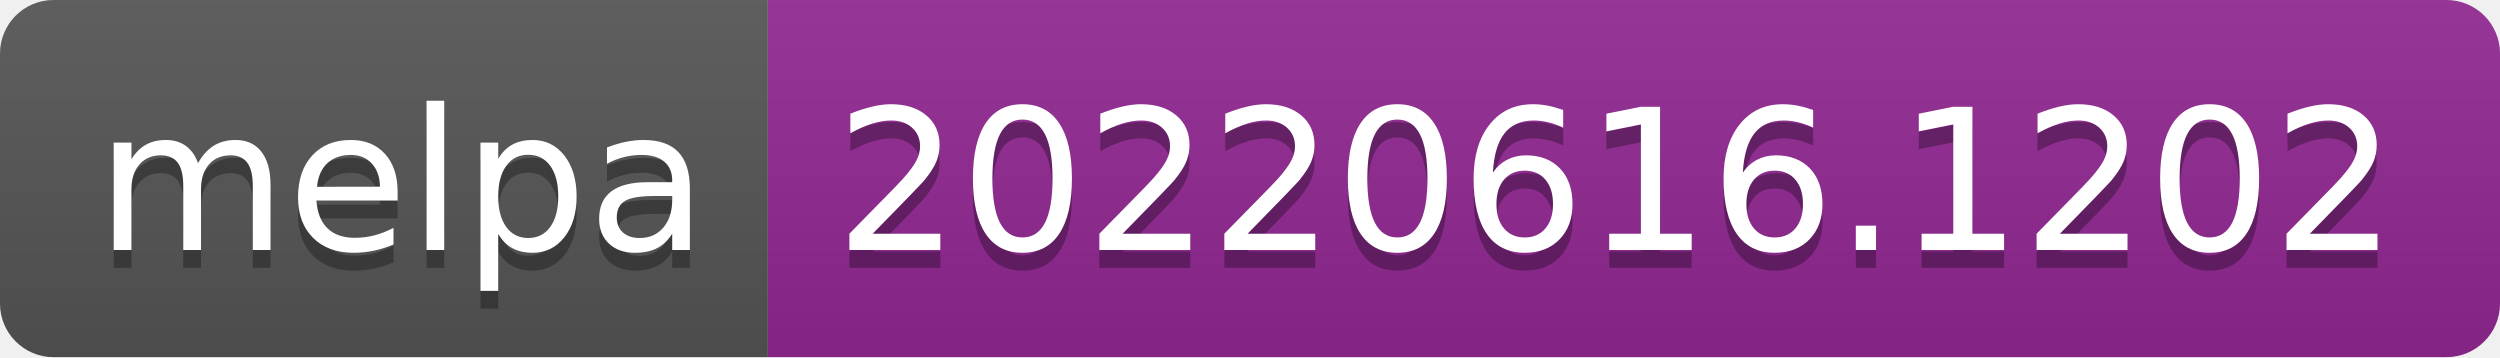
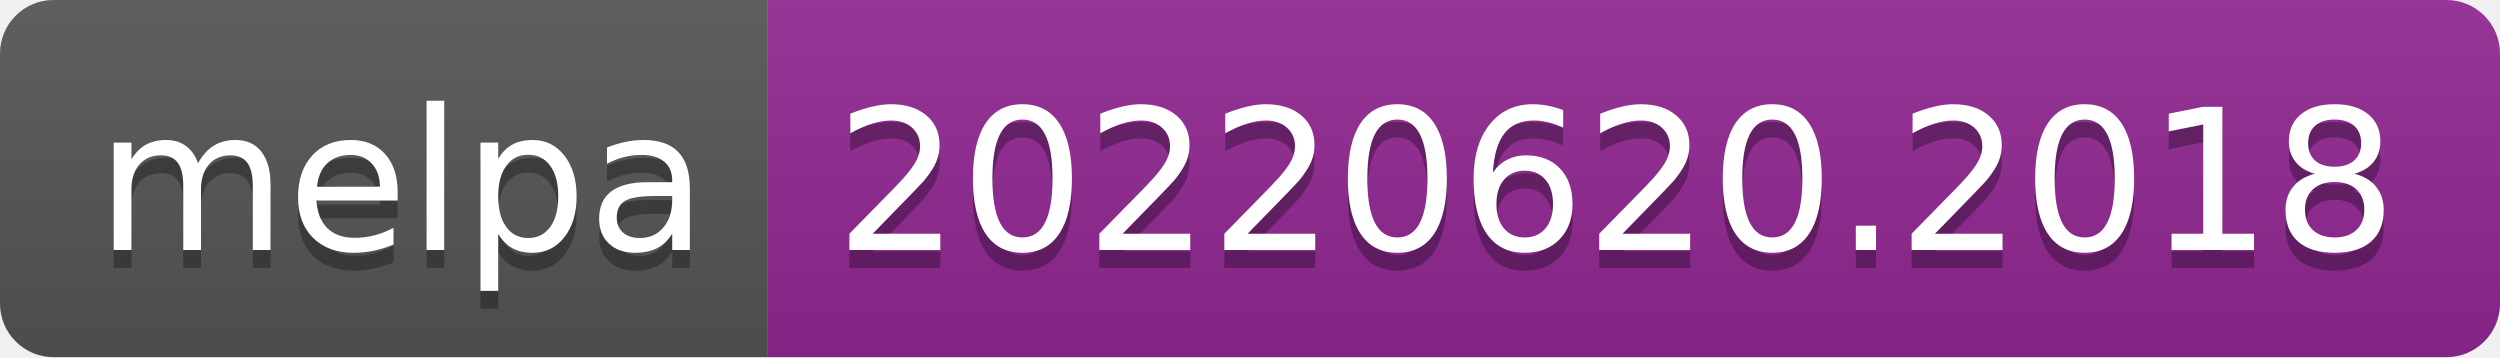
- <svg xmlns="http://www.w3.org/2000/svg" width="140" height="20" role="img" aria-label="melpa: 20220616.1202">
+ <svg xmlns="http://www.w3.org/2000/svg" width="140" height="20" role="img" aria-label="melpa: 20220620.2018">
  <linearGradient id="s" x2="0" y2="100%">
    <stop offset="0" stop-color="#bbb" stop-opacity=".1" />
    <stop offset="1" stop-opacity=".1" />
  </linearGradient>
  <clipPath id="r">
    <rect width="140" height="20" rx="3" fill="#fff" />
  </clipPath>
  <g clip-path="url(#r)">
    <rect width="43" height="20" fill="#555" />
    <rect x="43" width="97" height="20" fill="#922793" />
    <rect width="140" height="20" fill="url(#s)" />
  </g>
  <g fill="#fff" text-anchor="middle" font-family="Verdana,Geneva,DejaVu Sans,sans-serif" text-rendering="geometricPrecision" font-size="110">
    <text aria-hidden="true" x="225" y="150" fill="#010101" fill-opacity=".3" transform="scale(.1)" textLength="330">melpa</text>
    <text x="225" y="140" transform="scale(.1)" fill="#fff" textLength="330">melpa</text>
-     <text aria-hidden="true" x="905" y="150" fill="#010101" fill-opacity=".3" transform="scale(.1)" textLength="870">20220616.1202</text>
-     <text x="905" y="140" transform="scale(.1)" fill="#fff" textLength="870">20220616.1202</text>
+     <text aria-hidden="true" x="905" y="150" fill="#010101" fill-opacity=".3" transform="scale(.1)" textLength="870">20220620.2018</text>
+     <text x="905" y="140" transform="scale(.1)" fill="#fff" textLength="870">20220620.2018</text>
  </g>
</svg>
